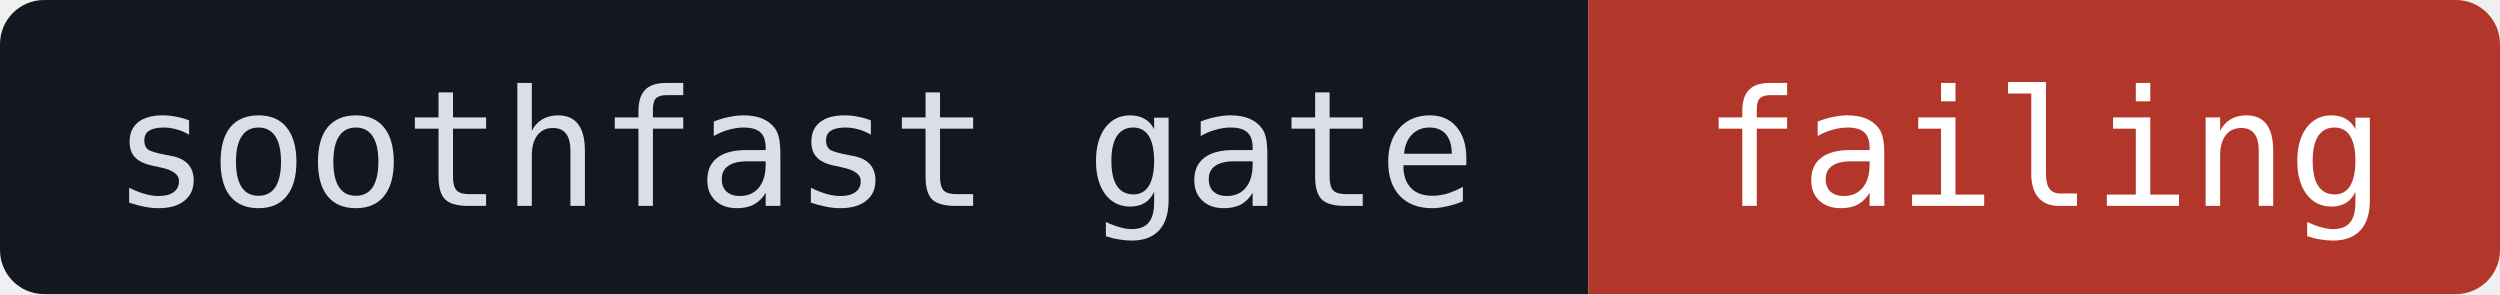
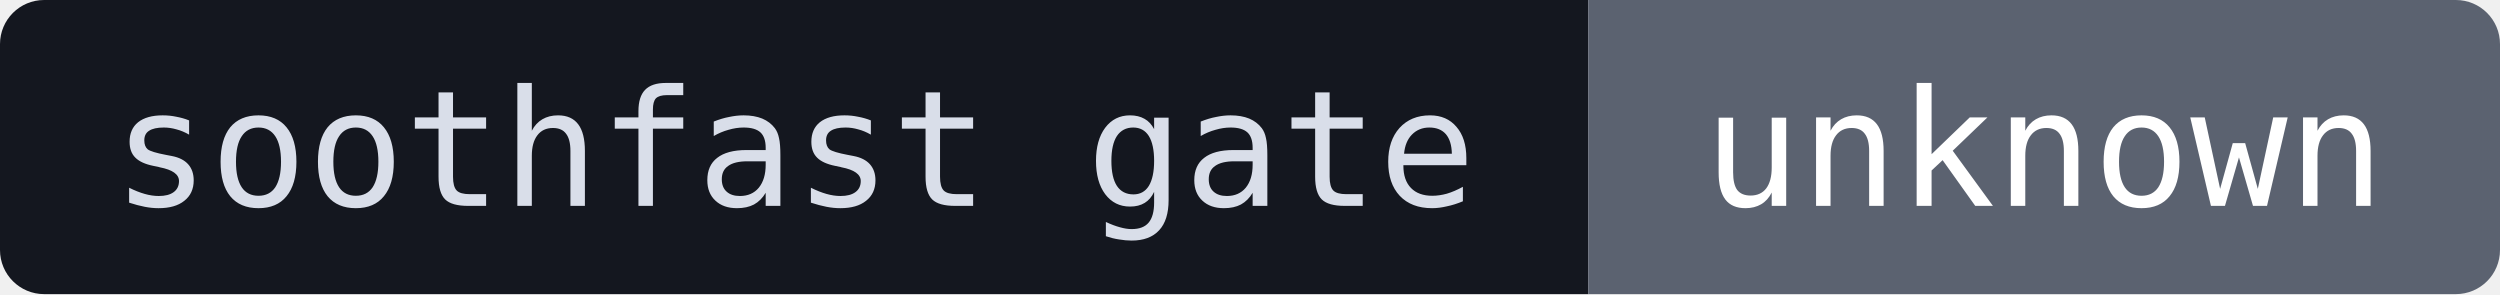
- <svg xmlns="http://www.w3.org/2000/svg" width="170" height="20" role="img" aria-label="soothfast gate: failing">
+ <svg xmlns="http://www.w3.org/2000/svg" width="170" height="20" role="img" aria-label="soothfast gate: unknown">
  <clipPath id="r">
    <rect width="170" height="20" rx="3" />
  </clipPath>
  <g clip-path="url(#r)">
    <rect width="108" height="20" fill="#14171F" />
-     <rect x="108" width="62" height="20" fill="#B3362A" />
+     <rect x="108" width="62" height="20" fill="#5B6270" />
  </g>
  <g fill="#FFFFFF" font-family="ui-monospace,SFMono-Regular,Menlo,Consolas,monospace" font-size="11" text-anchor="middle">
    <text x="54" y="14" fill="#D9DEE9">soothfast gate</text>
-     <text x="139" y="14">failing</text>
+     <text x="139" y="14">unknown</text>
  </g>
</svg>
